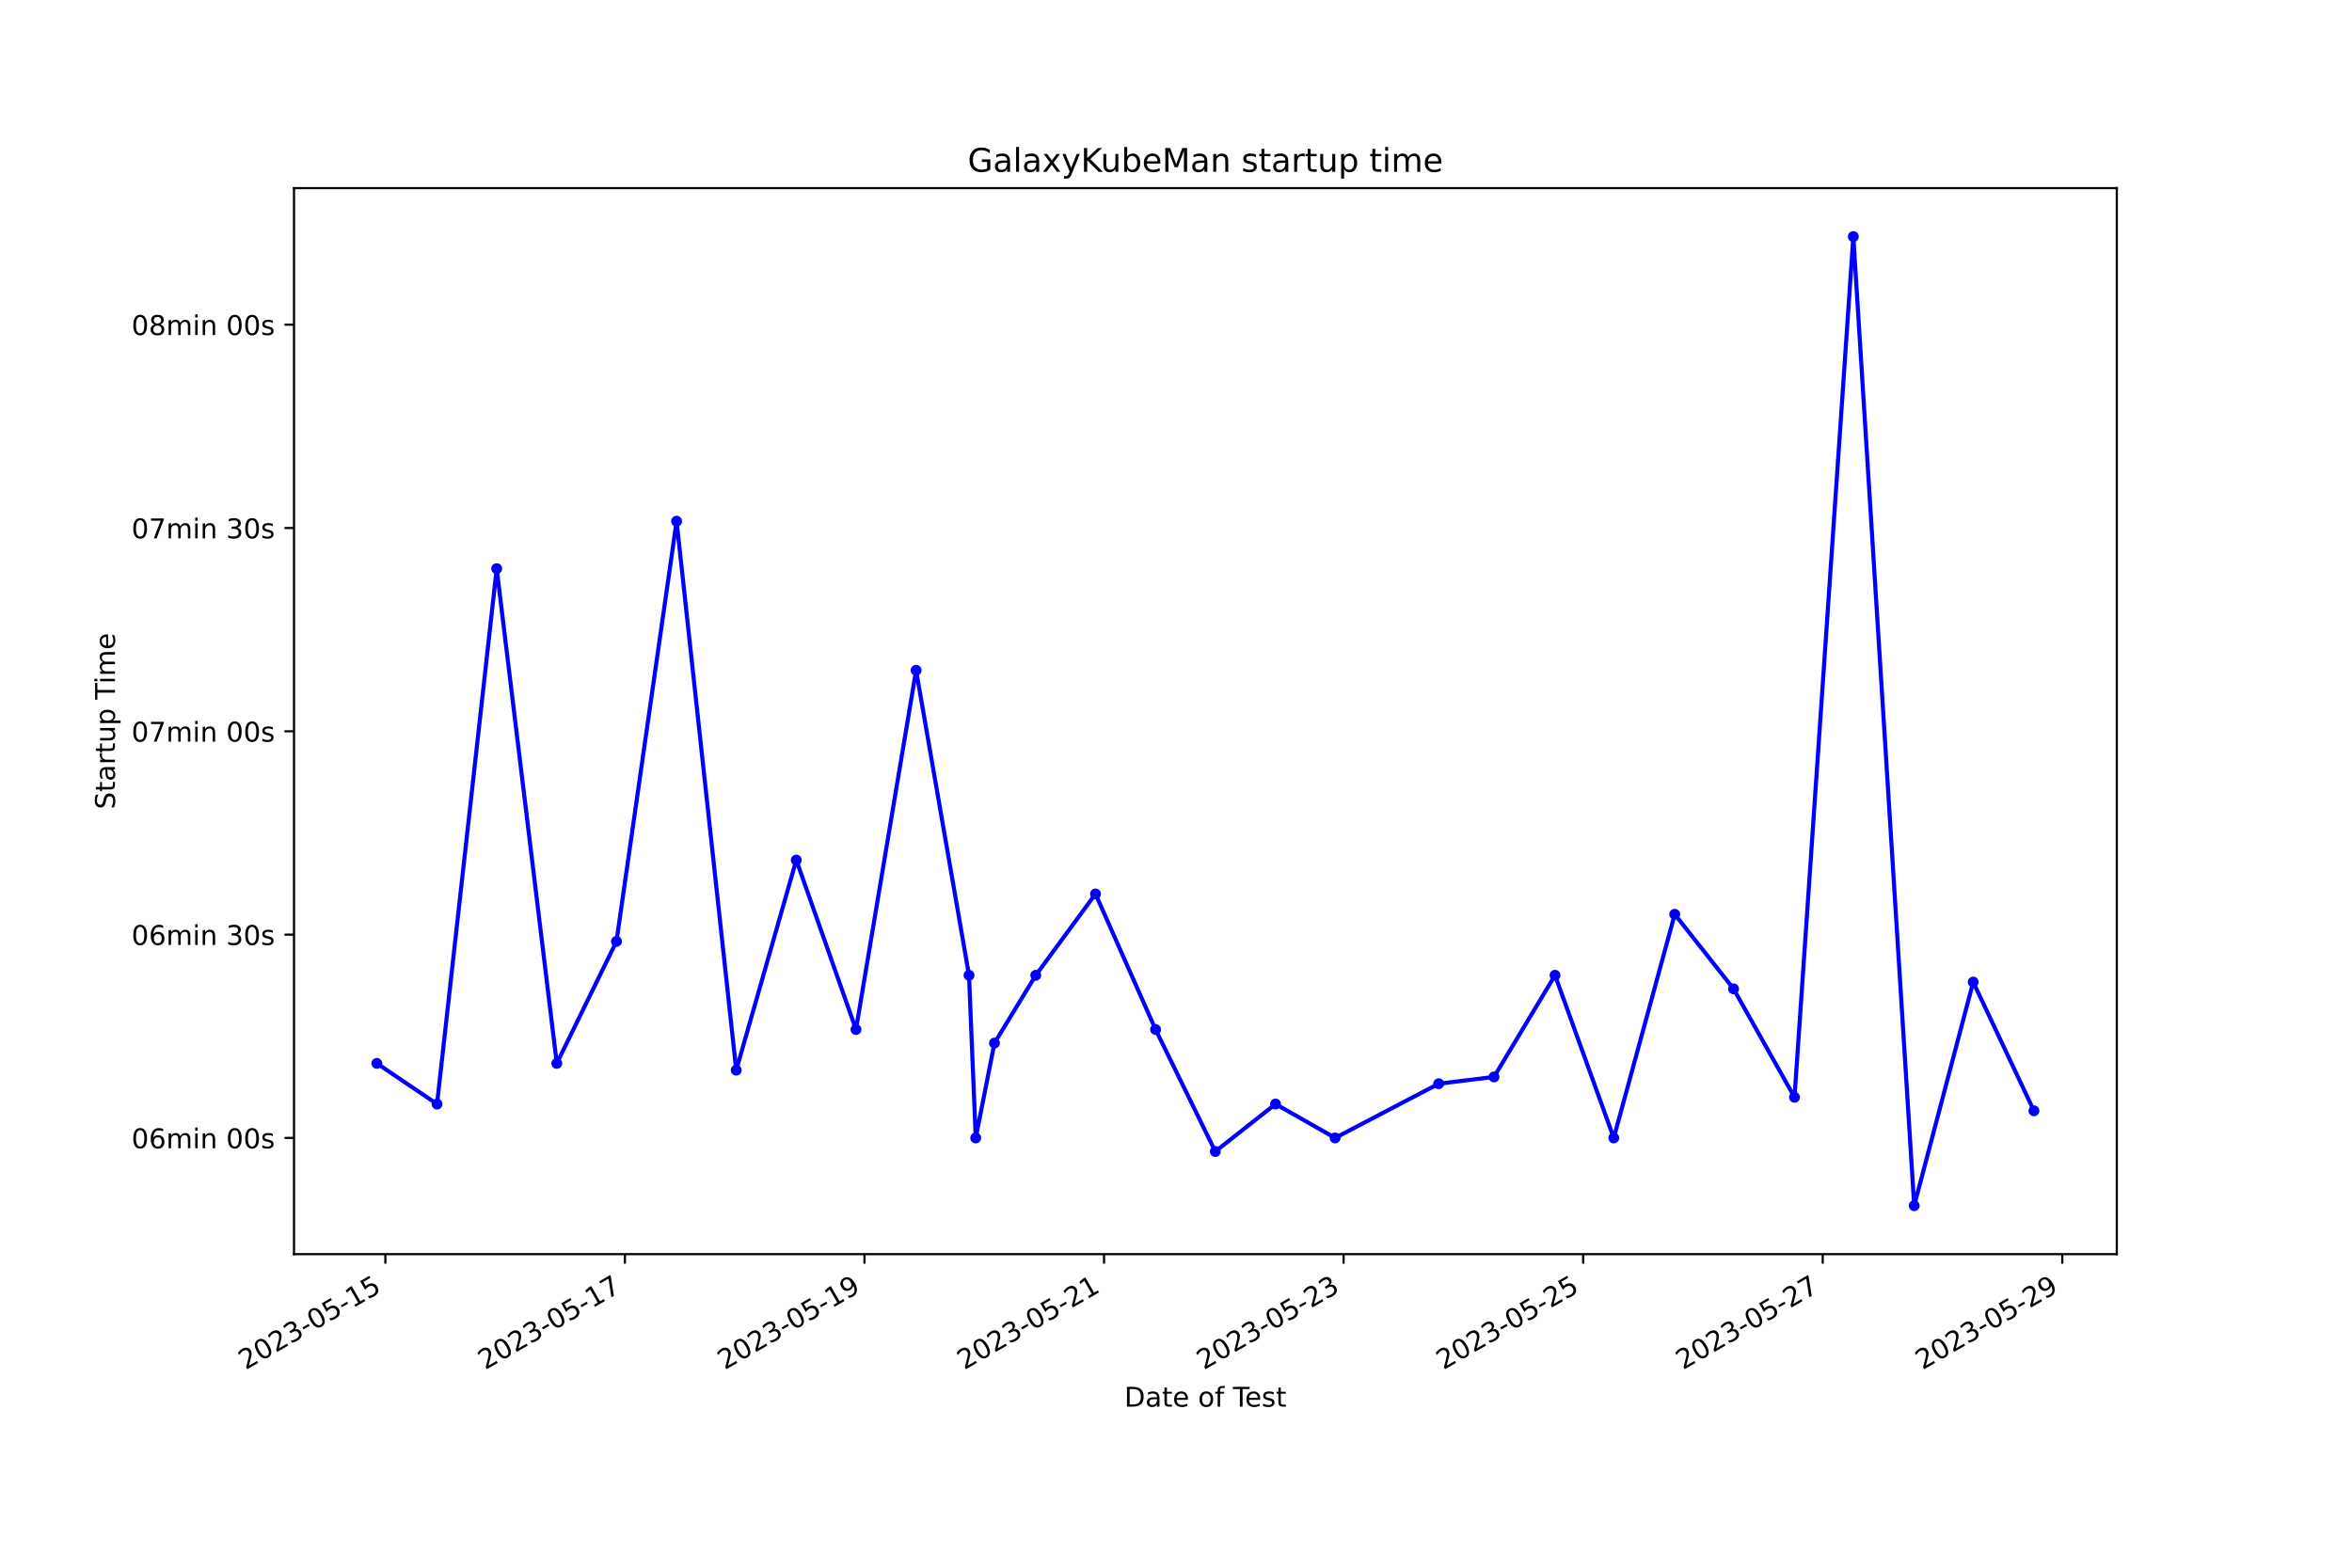
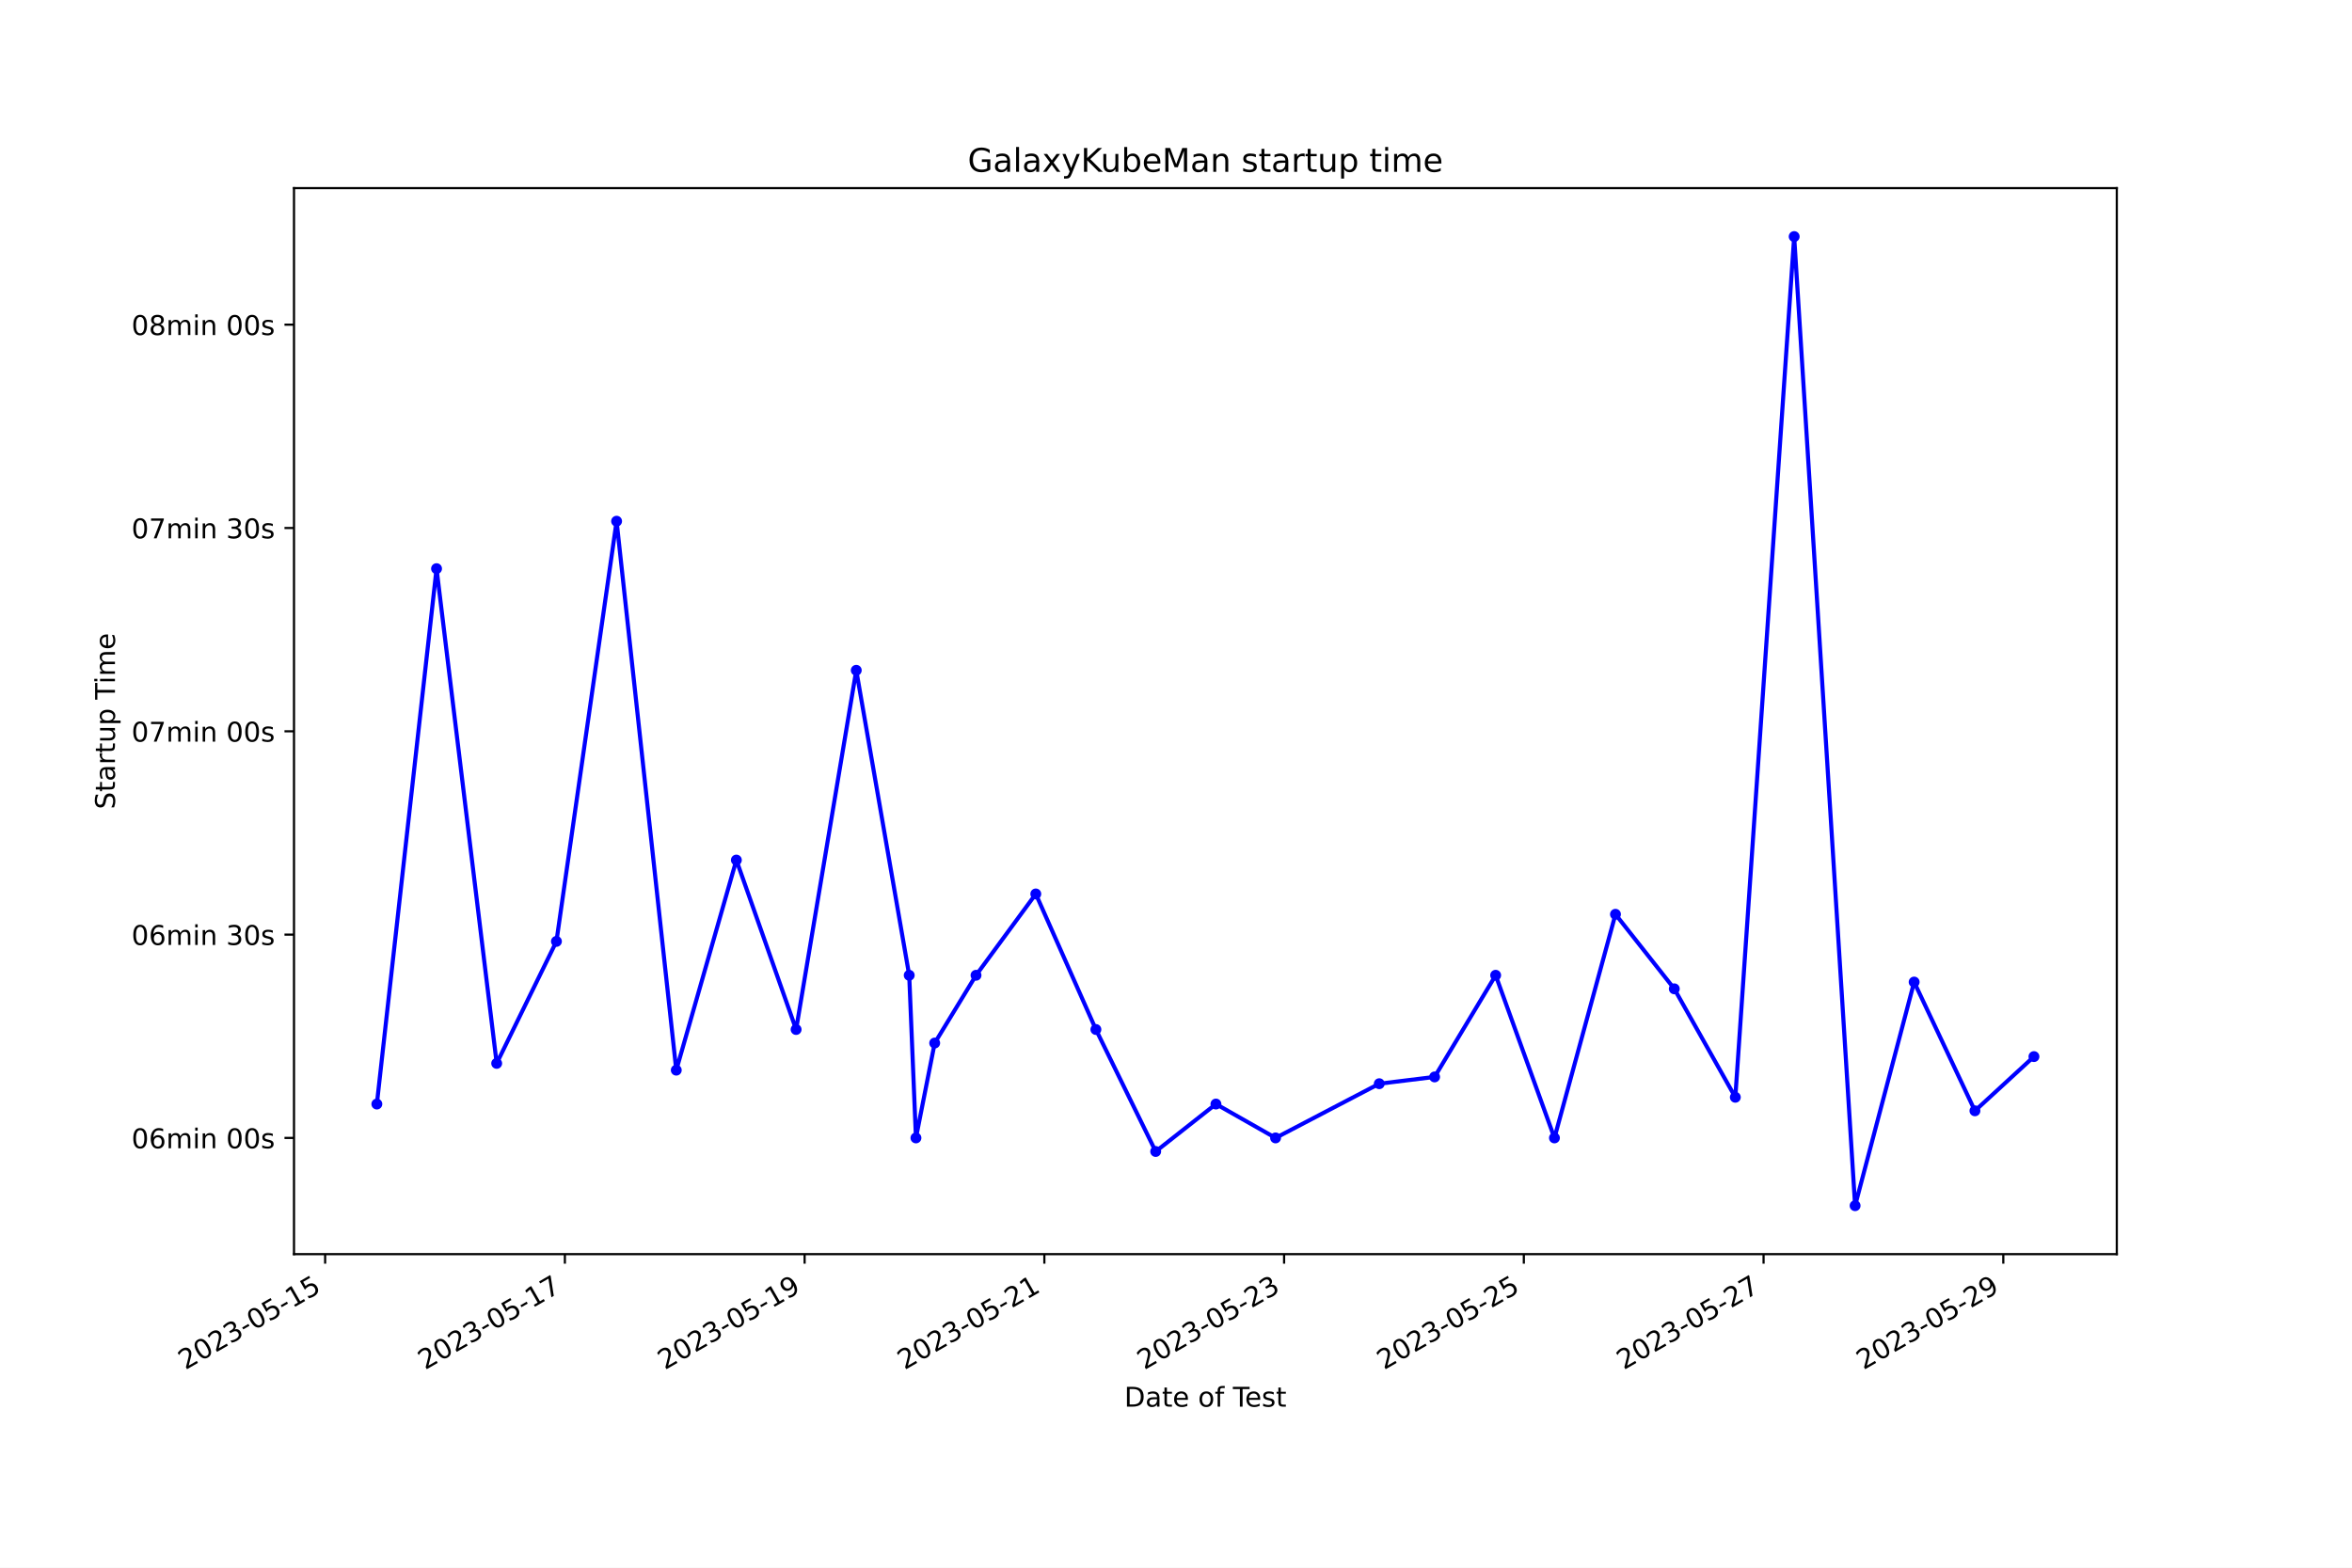
<svg xmlns="http://www.w3.org/2000/svg" xmlns:xlink="http://www.w3.org/1999/xlink" width="864pt" height="576pt" viewBox="0 0 864 576" version="1.1">
  <defs>
    <style type="text/css">*{stroke-linejoin: round; stroke-linecap: butt}</style>
  </defs>
  <g id="figure_1">
    <g id="patch_1">
      <path d="M 0 576  L 864 576  L 864 0  L 0 0  z " style="fill: #ffffff" />
    </g>
    <g id="axes_1">
      <g id="patch_2">
        <path d="M 108 460.8  L 777.6 460.8  L 777.6 69.12  L 108 69.12  z " style="fill: #ffffff" />
      </g>
      <g id="matplotlib.axis_1">
        <g id="xtick_1">
          <g id="line2d_1">
            <defs>
-               <path id="mf12563fa78" d="M 0 0  L 0 3.5  " style="stroke: #000000; stroke-width: 0.8" />
+               <path id="m90549785f5" d="M 0 0  L 0 3.5  " style="stroke: #000000; stroke-width: 0.8" />
            </defs>
            <g>
-               <use xlink:href="#mf12563fa78" x="141.563" y="460.8" style="stroke: #000000; stroke-width: 0.8" />
+               <use xlink:href="#m90549785f5" x="119.44" y="460.8" style="stroke: #000000; stroke-width: 0.8" />
            </g>
          </g>
          <g id="text_1">
-             <g transform="translate(90.19333 503.4383) rotate(-30) scale(0.1 -0.1)">
+             <g transform="translate(68.07091 503.4383) rotate(-30) scale(0.1 -0.1)">
              <defs>
                <path id="DejaVuSans-32" d="M 1228 531  L 3431 531  L 3431 0  L 469 0  L 469 531  Q 828 903 1448 1529  Q 2069 2156 2228 2338  Q 2531 2678 2651 2914  Q 2772 3150 2772 3378  Q 2772 3750 2511 3984  Q 2250 4219 1831 4219  Q 1534 4219 1204 4116  Q 875 4013 500 3803  L 500 4441  Q 881 4594 1212 4672  Q 1544 4750 1819 4750  Q 2544 4750 2975 4387  Q 3406 4025 3406 3419  Q 3406 3131 3298 2873  Q 3191 2616 2906 2266  Q 2828 2175 2409 1742  Q 1991 1309 1228 531  z " transform="scale(0.015625)" />
                <path id="DejaVuSans-30" d="M 2034 4250  Q 1547 4250 1301 3770  Q 1056 3291 1056 2328  Q 1056 1369 1301 889  Q 1547 409 2034 409  Q 2525 409 2770 889  Q 3016 1369 3016 2328  Q 3016 3291 2770 3770  Q 2525 4250 2034 4250  z M 2034 4750  Q 2819 4750 3233 4129  Q 3647 3509 3647 2328  Q 3647 1150 3233 529  Q 2819 -91 2034 -91  Q 1250 -91 836 529  Q 422 1150 422 2328  Q 422 3509 836 4129  Q 1250 4750 2034 4750  z " transform="scale(0.015625)" />
                <path id="DejaVuSans-33" d="M 2597 2516  Q 3050 2419 3304 2112  Q 3559 1806 3559 1356  Q 3559 666 3084 287  Q 2609 -91 1734 -91  Q 1441 -91 1130 -33  Q 819 25 488 141  L 488 750  Q 750 597 1062 519  Q 1375 441 1716 441  Q 2309 441 2620 675  Q 2931 909 2931 1356  Q 2931 1769 2642 2001  Q 2353 2234 1838 2234  L 1294 2234  L 1294 2753  L 1863 2753  Q 2328 2753 2575 2939  Q 2822 3125 2822 3475  Q 2822 3834 2567 4026  Q 2313 4219 1838 4219  Q 1578 4219 1281 4162  Q 984 4106 628 3988  L 628 4550  Q 988 4650 1302 4700  Q 1616 4750 1894 4750  Q 2613 4750 3031 4423  Q 3450 4097 3450 3541  Q 3450 3153 3228 2886  Q 3006 2619 2597 2516  z " transform="scale(0.015625)" />
                <path id="DejaVuSans-2d" d="M 313 2009  L 1997 2009  L 1997 1497  L 313 1497  L 313 2009  z " transform="scale(0.015625)" />
                <path id="DejaVuSans-35" d="M 691 4666  L 3169 4666  L 3169 4134  L 1269 4134  L 1269 2991  Q 1406 3038 1543 3061  Q 1681 3084 1819 3084  Q 2600 3084 3056 2656  Q 3513 2228 3513 1497  Q 3513 744 3044 326  Q 2575 -91 1722 -91  Q 1428 -91 1123 -41  Q 819 9 494 109  L 494 744  Q 775 591 1075 516  Q 1375 441 1709 441  Q 2250 441 2565 725  Q 2881 1009 2881 1497  Q 2881 1984 2565 2268  Q 2250 2553 1709 2553  Q 1456 2553 1204 2497  Q 953 2441 691 2322  L 691 4666  z " transform="scale(0.015625)" />
                <path id="DejaVuSans-31" d="M 794 531  L 1825 531  L 1825 4091  L 703 3866  L 703 4441  L 1819 4666  L 2450 4666  L 2450 531  L 3481 531  L 3481 0  L 794 0  L 794 531  z " transform="scale(0.015625)" />
              </defs>
              <use xlink:href="#DejaVuSans-32" />
              <use xlink:href="#DejaVuSans-30" x="63.623" />
              <use xlink:href="#DejaVuSans-32" x="127.246" />
              <use xlink:href="#DejaVuSans-33" x="190.869" />
              <use xlink:href="#DejaVuSans-2d" x="254.492" />
              <use xlink:href="#DejaVuSans-30" x="290.576" />
              <use xlink:href="#DejaVuSans-35" x="354.199" />
              <use xlink:href="#DejaVuSans-2d" x="417.822" />
              <use xlink:href="#DejaVuSans-31" x="453.906" />
              <use xlink:href="#DejaVuSans-35" x="517.529" />
            </g>
          </g>
        </g>
        <g id="xtick_2">
          <g id="line2d_2">
            <g>
-               <use xlink:href="#mf12563fa78" x="229.565" y="460.8" style="stroke: #000000; stroke-width: 0.8" />
+               <use xlink:href="#m90549785f5" x="207.507" y="460.8" style="stroke: #000000; stroke-width: 0.8" />
            </g>
          </g>
          <g id="text_2">
-             <g transform="translate(178.1955 503.4383) rotate(-30) scale(0.1 -0.1)">
+             <g transform="translate(156.1376 503.4383) rotate(-30) scale(0.1 -0.1)">
              <defs>
                <path id="DejaVuSans-37" d="M 525 4666  L 3525 4666  L 3525 4397  L 1831 0  L 1172 0  L 2766 4134  L 525 4134  L 525 4666  z " transform="scale(0.015625)" />
              </defs>
              <use xlink:href="#DejaVuSans-32" />
              <use xlink:href="#DejaVuSans-30" x="63.623" />
              <use xlink:href="#DejaVuSans-32" x="127.246" />
              <use xlink:href="#DejaVuSans-33" x="190.869" />
              <use xlink:href="#DejaVuSans-2d" x="254.492" />
              <use xlink:href="#DejaVuSans-30" x="290.576" />
              <use xlink:href="#DejaVuSans-35" x="354.199" />
              <use xlink:href="#DejaVuSans-2d" x="417.822" />
              <use xlink:href="#DejaVuSans-31" x="453.906" />
              <use xlink:href="#DejaVuSans-37" x="517.529" />
            </g>
          </g>
        </g>
        <g id="xtick_3">
          <g id="line2d_3">
            <g>
-               <use xlink:href="#mf12563fa78" x="317.567" y="460.8" style="stroke: #000000; stroke-width: 0.8" />
+               <use xlink:href="#m90549785f5" x="295.574" y="460.8" style="stroke: #000000; stroke-width: 0.8" />
            </g>
          </g>
          <g id="text_3">
-             <g transform="translate(266.1976 503.4383) rotate(-30) scale(0.1 -0.1)">
+             <g transform="translate(244.2043 503.4383) rotate(-30) scale(0.1 -0.1)">
              <defs>
                <path id="DejaVuSans-39" d="M 703 97  L 703 672  Q 941 559 1184 500  Q 1428 441 1663 441  Q 2288 441 2617 861  Q 2947 1281 2994 2138  Q 2813 1869 2534 1725  Q 2256 1581 1919 1581  Q 1219 1581 811 2004  Q 403 2428 403 3163  Q 403 3881 828 4315  Q 1253 4750 1959 4750  Q 2769 4750 3195 4129  Q 3622 3509 3622 2328  Q 3622 1225 3098 567  Q 2575 -91 1691 -91  Q 1453 -91 1209 -44  Q 966 3 703 97  z M 1959 2075  Q 2384 2075 2632 2365  Q 2881 2656 2881 3163  Q 2881 3666 2632 3958  Q 2384 4250 1959 4250  Q 1534 4250 1286 3958  Q 1038 3666 1038 3163  Q 1038 2656 1286 2365  Q 1534 2075 1959 2075  z " transform="scale(0.015625)" />
              </defs>
              <use xlink:href="#DejaVuSans-32" />
              <use xlink:href="#DejaVuSans-30" x="63.623" />
              <use xlink:href="#DejaVuSans-32" x="127.246" />
              <use xlink:href="#DejaVuSans-33" x="190.869" />
              <use xlink:href="#DejaVuSans-2d" x="254.492" />
              <use xlink:href="#DejaVuSans-30" x="290.576" />
              <use xlink:href="#DejaVuSans-35" x="354.199" />
              <use xlink:href="#DejaVuSans-2d" x="417.822" />
              <use xlink:href="#DejaVuSans-31" x="453.906" />
              <use xlink:href="#DejaVuSans-39" x="517.529" />
            </g>
          </g>
        </g>
        <g id="xtick_4">
          <g id="line2d_4">
            <g>
-               <use xlink:href="#mf12563fa78" x="405.569" y="460.8" style="stroke: #000000; stroke-width: 0.8" />
+               <use xlink:href="#m90549785f5" x="383.64" y="460.8" style="stroke: #000000; stroke-width: 0.8" />
            </g>
          </g>
          <g id="text_4">
-             <g transform="translate(354.1997 503.4383) rotate(-30) scale(0.1 -0.1)">
+             <g transform="translate(332.2709 503.4383) rotate(-30) scale(0.1 -0.1)">
              <use xlink:href="#DejaVuSans-32" />
              <use xlink:href="#DejaVuSans-30" x="63.623" />
              <use xlink:href="#DejaVuSans-32" x="127.246" />
              <use xlink:href="#DejaVuSans-33" x="190.869" />
              <use xlink:href="#DejaVuSans-2d" x="254.492" />
              <use xlink:href="#DejaVuSans-30" x="290.576" />
              <use xlink:href="#DejaVuSans-35" x="354.199" />
              <use xlink:href="#DejaVuSans-2d" x="417.822" />
              <use xlink:href="#DejaVuSans-32" x="453.906" />
              <use xlink:href="#DejaVuSans-31" x="517.529" />
            </g>
          </g>
        </g>
        <g id="xtick_5">
          <g id="line2d_5">
            <g>
-               <use xlink:href="#mf12563fa78" x="493.571" y="460.8" style="stroke: #000000; stroke-width: 0.8" />
+               <use xlink:href="#m90549785f5" x="471.707" y="460.8" style="stroke: #000000; stroke-width: 0.8" />
            </g>
          </g>
          <g id="text_5">
-             <g transform="translate(442.2019 503.4383) rotate(-30) scale(0.1 -0.1)">
+             <g transform="translate(420.3376 503.4383) rotate(-30) scale(0.1 -0.1)">
              <use xlink:href="#DejaVuSans-32" />
              <use xlink:href="#DejaVuSans-30" x="63.623" />
              <use xlink:href="#DejaVuSans-32" x="127.246" />
              <use xlink:href="#DejaVuSans-33" x="190.869" />
              <use xlink:href="#DejaVuSans-2d" x="254.492" />
              <use xlink:href="#DejaVuSans-30" x="290.576" />
              <use xlink:href="#DejaVuSans-35" x="354.199" />
              <use xlink:href="#DejaVuSans-2d" x="417.822" />
              <use xlink:href="#DejaVuSans-32" x="453.906" />
              <use xlink:href="#DejaVuSans-33" x="517.529" />
            </g>
          </g>
        </g>
        <g id="xtick_6">
          <g id="line2d_6">
            <g>
-               <use xlink:href="#mf12563fa78" x="581.573" y="460.8" style="stroke: #000000; stroke-width: 0.8" />
+               <use xlink:href="#m90549785f5" x="559.774" y="460.8" style="stroke: #000000; stroke-width: 0.8" />
            </g>
          </g>
          <g id="text_6">
-             <g transform="translate(530.204 503.4383) rotate(-30) scale(0.1 -0.1)">
+             <g transform="translate(508.4043 503.4383) rotate(-30) scale(0.1 -0.1)">
              <use xlink:href="#DejaVuSans-32" />
              <use xlink:href="#DejaVuSans-30" x="63.623" />
              <use xlink:href="#DejaVuSans-32" x="127.246" />
              <use xlink:href="#DejaVuSans-33" x="190.869" />
              <use xlink:href="#DejaVuSans-2d" x="254.492" />
              <use xlink:href="#DejaVuSans-30" x="290.576" />
              <use xlink:href="#DejaVuSans-35" x="354.199" />
              <use xlink:href="#DejaVuSans-2d" x="417.822" />
              <use xlink:href="#DejaVuSans-32" x="453.906" />
              <use xlink:href="#DejaVuSans-35" x="517.529" />
            </g>
          </g>
        </g>
        <g id="xtick_7">
          <g id="line2d_7">
            <g>
-               <use xlink:href="#mf12563fa78" x="669.576" y="460.8" style="stroke: #000000; stroke-width: 0.8" />
+               <use xlink:href="#m90549785f5" x="647.84" y="460.8" style="stroke: #000000; stroke-width: 0.8" />
            </g>
          </g>
          <g id="text_7">
-             <g transform="translate(618.2061 503.4383) rotate(-30) scale(0.1 -0.1)">
+             <g transform="translate(596.471 503.4383) rotate(-30) scale(0.1 -0.1)">
              <use xlink:href="#DejaVuSans-32" />
              <use xlink:href="#DejaVuSans-30" x="63.623" />
              <use xlink:href="#DejaVuSans-32" x="127.246" />
              <use xlink:href="#DejaVuSans-33" x="190.869" />
              <use xlink:href="#DejaVuSans-2d" x="254.492" />
              <use xlink:href="#DejaVuSans-30" x="290.576" />
              <use xlink:href="#DejaVuSans-35" x="354.199" />
              <use xlink:href="#DejaVuSans-2d" x="417.822" />
              <use xlink:href="#DejaVuSans-32" x="453.906" />
              <use xlink:href="#DejaVuSans-37" x="517.529" />
            </g>
          </g>
        </g>
        <g id="xtick_8">
          <g id="line2d_8">
            <g>
-               <use xlink:href="#mf12563fa78" x="757.578" y="460.8" style="stroke: #000000; stroke-width: 0.8" />
+               <use xlink:href="#m90549785f5" x="735.907" y="460.8" style="stroke: #000000; stroke-width: 0.8" />
            </g>
          </g>
          <g id="text_8">
-             <g transform="translate(706.2083 503.4383) rotate(-30) scale(0.1 -0.1)">
+             <g transform="translate(684.5377 503.4383) rotate(-30) scale(0.1 -0.1)">
              <use xlink:href="#DejaVuSans-32" />
              <use xlink:href="#DejaVuSans-30" x="63.623" />
              <use xlink:href="#DejaVuSans-32" x="127.246" />
              <use xlink:href="#DejaVuSans-33" x="190.869" />
              <use xlink:href="#DejaVuSans-2d" x="254.492" />
              <use xlink:href="#DejaVuSans-30" x="290.576" />
              <use xlink:href="#DejaVuSans-35" x="354.199" />
              <use xlink:href="#DejaVuSans-2d" x="417.822" />
              <use xlink:href="#DejaVuSans-32" x="453.906" />
              <use xlink:href="#DejaVuSans-39" x="517.529" />
            </g>
          </g>
        </g>
        <g id="text_9">
          <g transform="translate(413.0063 516.8378) scale(0.1 -0.1)">
            <defs>
              <path id="DejaVuSans-44" d="M 1259 4147  L 1259 519  L 2022 519  Q 2988 519 3436 956  Q 3884 1394 3884 2338  Q 3884 3275 3436 3711  Q 2988 4147 2022 4147  L 1259 4147  z M 628 4666  L 1925 4666  Q 3281 4666 3915 4102  Q 4550 3538 4550 2338  Q 4550 1131 3912 565  Q 3275 0 1925 0  L 628 0  L 628 4666  z " transform="scale(0.015625)" />
              <path id="DejaVuSans-61" d="M 2194 1759  Q 1497 1759 1228 1600  Q 959 1441 959 1056  Q 959 750 1161 570  Q 1363 391 1709 391  Q 2188 391 2477 730  Q 2766 1069 2766 1631  L 2766 1759  L 2194 1759  z M 3341 1997  L 3341 0  L 2766 0  L 2766 531  Q 2569 213 2275 61  Q 1981 -91 1556 -91  Q 1019 -91 701 211  Q 384 513 384 1019  Q 384 1609 779 1909  Q 1175 2209 1959 2209  L 2766 2209  L 2766 2266  Q 2766 2663 2505 2880  Q 2244 3097 1772 3097  Q 1472 3097 1187 3025  Q 903 2953 641 2809  L 641 3341  Q 956 3463 1253 3523  Q 1550 3584 1831 3584  Q 2591 3584 2966 3190  Q 3341 2797 3341 1997  z " transform="scale(0.015625)" />
              <path id="DejaVuSans-74" d="M 1172 4494  L 1172 3500  L 2356 3500  L 2356 3053  L 1172 3053  L 1172 1153  Q 1172 725 1289 603  Q 1406 481 1766 481  L 2356 481  L 2356 0  L 1766 0  Q 1100 0 847 248  Q 594 497 594 1153  L 594 3053  L 172 3053  L 172 3500  L 594 3500  L 594 4494  L 1172 4494  z " transform="scale(0.015625)" />
              <path id="DejaVuSans-65" d="M 3597 1894  L 3597 1613  L 953 1613  Q 991 1019 1311 708  Q 1631 397 2203 397  Q 2534 397 2845 478  Q 3156 559 3463 722  L 3463 178  Q 3153 47 2828 -22  Q 2503 -91 2169 -91  Q 1331 -91 842 396  Q 353 884 353 1716  Q 353 2575 817 3079  Q 1281 3584 2069 3584  Q 2775 3584 3186 3129  Q 3597 2675 3597 1894  z M 3022 2063  Q 3016 2534 2758 2815  Q 2500 3097 2075 3097  Q 1594 3097 1305 2825  Q 1016 2553 972 2059  L 3022 2063  z " transform="scale(0.015625)" />
              <path id="DejaVuSans-20" transform="scale(0.015625)" />
              <path id="DejaVuSans-6f" d="M 1959 3097  Q 1497 3097 1228 2736  Q 959 2375 959 1747  Q 959 1119 1226 758  Q 1494 397 1959 397  Q 2419 397 2687 759  Q 2956 1122 2956 1747  Q 2956 2369 2687 2733  Q 2419 3097 1959 3097  z M 1959 3584  Q 2709 3584 3137 3096  Q 3566 2609 3566 1747  Q 3566 888 3137 398  Q 2709 -91 1959 -91  Q 1206 -91 779 398  Q 353 888 353 1747  Q 353 2609 779 3096  Q 1206 3584 1959 3584  z " transform="scale(0.015625)" />
              <path id="DejaVuSans-66" d="M 2375 4863  L 2375 4384  L 1825 4384  Q 1516 4384 1395 4259  Q 1275 4134 1275 3809  L 1275 3500  L 2222 3500  L 2222 3053  L 1275 3053  L 1275 0  L 697 0  L 697 3053  L 147 3053  L 147 3500  L 697 3500  L 697 3744  Q 697 4328 969 4595  Q 1241 4863 1831 4863  L 2375 4863  z " transform="scale(0.015625)" />
              <path id="DejaVuSans-54" d="M -19 4666  L 3928 4666  L 3928 4134  L 2272 4134  L 2272 0  L 1638 0  L 1638 4134  L -19 4134  L -19 4666  z " transform="scale(0.015625)" />
              <path id="DejaVuSans-73" d="M 2834 3397  L 2834 2853  Q 2591 2978 2328 3040  Q 2066 3103 1784 3103  Q 1356 3103 1142 2972  Q 928 2841 928 2578  Q 928 2378 1081 2264  Q 1234 2150 1697 2047  L 1894 2003  Q 2506 1872 2764 1633  Q 3022 1394 3022 966  Q 3022 478 2636 193  Q 2250 -91 1575 -91  Q 1294 -91 989 -36  Q 684 19 347 128  L 347 722  Q 666 556 975 473  Q 1284 391 1588 391  Q 1994 391 2212 530  Q 2431 669 2431 922  Q 2431 1156 2273 1281  Q 2116 1406 1581 1522  L 1381 1569  Q 847 1681 609 1914  Q 372 2147 372 2553  Q 372 3047 722 3315  Q 1072 3584 1716 3584  Q 2034 3584 2315 3537  Q 2597 3491 2834 3397  z " transform="scale(0.015625)" />
            </defs>
            <use xlink:href="#DejaVuSans-44" />
            <use xlink:href="#DejaVuSans-61" x="77.002" />
            <use xlink:href="#DejaVuSans-74" x="138.281" />
            <use xlink:href="#DejaVuSans-65" x="177.49" />
            <use xlink:href="#DejaVuSans-20" x="239.014" />
            <use xlink:href="#DejaVuSans-6f" x="270.801" />
            <use xlink:href="#DejaVuSans-66" x="331.982" />
            <use xlink:href="#DejaVuSans-20" x="367.188" />
            <use xlink:href="#DejaVuSans-54" x="398.975" />
            <use xlink:href="#DejaVuSans-65" x="443.059" />
            <use xlink:href="#DejaVuSans-73" x="504.582" />
            <use xlink:href="#DejaVuSans-74" x="556.682" />
          </g>
        </g>
      </g>
      <g id="matplotlib.axis_2">
        <g id="ytick_1">
          <g id="line2d_9">
            <defs>
-               <path id="m8678d23561" d="M 0 0  L -3.5 0  " style="stroke: #000000; stroke-width: 0.8" />
+               <path id="m203c3dacb5" d="M 0 0  L -3.5 0  " style="stroke: #000000; stroke-width: 0.8" />
            </defs>
            <g>
-               <use xlink:href="#m8678d23561" x="108" y="418.096" style="stroke: #000000; stroke-width: 0.8" />
+               <use xlink:href="#m203c3dacb5" x="108" y="418.096" style="stroke: #000000; stroke-width: 0.8" />
            </g>
          </g>
          <g id="text_10">
            <g transform="translate(48.30625 421.8954) scale(0.1 -0.1)">
              <defs>
                <path id="DejaVuSans-36" d="M 2113 2584  Q 1688 2584 1439 2293  Q 1191 2003 1191 1497  Q 1191 994 1439 701  Q 1688 409 2113 409  Q 2538 409 2786 701  Q 3034 994 3034 1497  Q 3034 2003 2786 2293  Q 2538 2584 2113 2584  z M 3366 4563  L 3366 3988  Q 3128 4100 2886 4159  Q 2644 4219 2406 4219  Q 1781 4219 1451 3797  Q 1122 3375 1075 2522  Q 1259 2794 1537 2939  Q 1816 3084 2150 3084  Q 2853 3084 3261 2657  Q 3669 2231 3669 1497  Q 3669 778 3244 343  Q 2819 -91 2113 -91  Q 1303 -91 875 529  Q 447 1150 447 2328  Q 447 3434 972 4092  Q 1497 4750 2381 4750  Q 2619 4750 2861 4703  Q 3103 4656 3366 4563  z " transform="scale(0.015625)" />
                <path id="DejaVuSans-6d" d="M 3328 2828  Q 3544 3216 3844 3400  Q 4144 3584 4550 3584  Q 5097 3584 5394 3201  Q 5691 2819 5691 2113  L 5691 0  L 5113 0  L 5113 2094  Q 5113 2597 4934 2840  Q 4756 3084 4391 3084  Q 3944 3084 3684 2787  Q 3425 2491 3425 1978  L 3425 0  L 2847 0  L 2847 2094  Q 2847 2600 2669 2842  Q 2491 3084 2119 3084  Q 1678 3084 1418 2786  Q 1159 2488 1159 1978  L 1159 0  L 581 0  L 581 3500  L 1159 3500  L 1159 2956  Q 1356 3278 1631 3431  Q 1906 3584 2284 3584  Q 2666 3584 2933 3390  Q 3200 3197 3328 2828  z " transform="scale(0.015625)" />
                <path id="DejaVuSans-69" d="M 603 3500  L 1178 3500  L 1178 0  L 603 0  L 603 3500  z M 603 4863  L 1178 4863  L 1178 4134  L 603 4134  L 603 4863  z " transform="scale(0.015625)" />
                <path id="DejaVuSans-6e" d="M 3513 2113  L 3513 0  L 2938 0  L 2938 2094  Q 2938 2591 2744 2837  Q 2550 3084 2163 3084  Q 1697 3084 1428 2787  Q 1159 2491 1159 1978  L 1159 0  L 581 0  L 581 3500  L 1159 3500  L 1159 2956  Q 1366 3272 1645 3428  Q 1925 3584 2291 3584  Q 2894 3584 3203 3211  Q 3513 2838 3513 2113  z " transform="scale(0.015625)" />
              </defs>
              <use xlink:href="#DejaVuSans-30" />
              <use xlink:href="#DejaVuSans-36" x="63.623" />
              <use xlink:href="#DejaVuSans-6d" x="127.246" />
              <use xlink:href="#DejaVuSans-69" x="224.658" />
              <use xlink:href="#DejaVuSans-6e" x="252.441" />
              <use xlink:href="#DejaVuSans-20" x="315.82" />
              <use xlink:href="#DejaVuSans-30" x="347.607" />
              <use xlink:href="#DejaVuSans-30" x="411.23" />
              <use xlink:href="#DejaVuSans-73" x="474.854" />
            </g>
          </g>
        </g>
        <g id="ytick_2">
          <g id="line2d_10">
            <g>
-               <use xlink:href="#m8678d23561" x="108" y="343.396" style="stroke: #000000; stroke-width: 0.8" />
+               <use xlink:href="#m203c3dacb5" x="108" y="343.396" style="stroke: #000000; stroke-width: 0.8" />
            </g>
          </g>
          <g id="text_11">
            <g transform="translate(48.30625 347.1948) scale(0.1 -0.1)">
              <use xlink:href="#DejaVuSans-30" />
              <use xlink:href="#DejaVuSans-36" x="63.623" />
              <use xlink:href="#DejaVuSans-6d" x="127.246" />
              <use xlink:href="#DejaVuSans-69" x="224.658" />
              <use xlink:href="#DejaVuSans-6e" x="252.441" />
              <use xlink:href="#DejaVuSans-20" x="315.82" />
              <use xlink:href="#DejaVuSans-33" x="347.607" />
              <use xlink:href="#DejaVuSans-30" x="411.23" />
              <use xlink:href="#DejaVuSans-73" x="474.854" />
            </g>
          </g>
        </g>
        <g id="ytick_3">
          <g id="line2d_11">
            <g>
-               <use xlink:href="#m8678d23561" x="108" y="268.695" style="stroke: #000000; stroke-width: 0.8" />
+               <use xlink:href="#m203c3dacb5" x="108" y="268.695" style="stroke: #000000; stroke-width: 0.8" />
            </g>
          </g>
          <g id="text_12">
            <g transform="translate(48.30625 272.4942) scale(0.1 -0.1)">
              <use xlink:href="#DejaVuSans-30" />
              <use xlink:href="#DejaVuSans-37" x="63.623" />
              <use xlink:href="#DejaVuSans-6d" x="127.246" />
              <use xlink:href="#DejaVuSans-69" x="224.658" />
              <use xlink:href="#DejaVuSans-6e" x="252.441" />
              <use xlink:href="#DejaVuSans-20" x="315.82" />
              <use xlink:href="#DejaVuSans-30" x="347.607" />
              <use xlink:href="#DejaVuSans-30" x="411.23" />
              <use xlink:href="#DejaVuSans-73" x="474.854" />
            </g>
          </g>
        </g>
        <g id="ytick_4">
          <g id="line2d_12">
            <g>
-               <use xlink:href="#m8678d23561" x="108" y="193.994" style="stroke: #000000; stroke-width: 0.8" />
+               <use xlink:href="#m203c3dacb5" x="108" y="193.994" style="stroke: #000000; stroke-width: 0.8" />
            </g>
          </g>
          <g id="text_13">
            <g transform="translate(48.30625 197.7937) scale(0.1 -0.1)">
              <use xlink:href="#DejaVuSans-30" />
              <use xlink:href="#DejaVuSans-37" x="63.623" />
              <use xlink:href="#DejaVuSans-6d" x="127.246" />
              <use xlink:href="#DejaVuSans-69" x="224.658" />
              <use xlink:href="#DejaVuSans-6e" x="252.441" />
              <use xlink:href="#DejaVuSans-20" x="315.82" />
              <use xlink:href="#DejaVuSans-33" x="347.607" />
              <use xlink:href="#DejaVuSans-30" x="411.23" />
              <use xlink:href="#DejaVuSans-73" x="474.854" />
            </g>
          </g>
        </g>
        <g id="ytick_5">
          <g id="line2d_13">
            <g>
-               <use xlink:href="#m8678d23561" x="108" y="119.294" style="stroke: #000000; stroke-width: 0.8" />
+               <use xlink:href="#m203c3dacb5" x="108" y="119.294" style="stroke: #000000; stroke-width: 0.8" />
            </g>
          </g>
          <g id="text_14">
            <g transform="translate(48.30625 123.0931) scale(0.1 -0.1)">
              <defs>
                <path id="DejaVuSans-38" d="M 2034 2216  Q 1584 2216 1326 1975  Q 1069 1734 1069 1313  Q 1069 891 1326 650  Q 1584 409 2034 409  Q 2484 409 2743 651  Q 3003 894 3003 1313  Q 3003 1734 2745 1975  Q 2488 2216 2034 2216  z M 1403 2484  Q 997 2584 770 2862  Q 544 3141 544 3541  Q 544 4100 942 4425  Q 1341 4750 2034 4750  Q 2731 4750 3128 4425  Q 3525 4100 3525 3541  Q 3525 3141 3298 2862  Q 3072 2584 2669 2484  Q 3125 2378 3379 2068  Q 3634 1759 3634 1313  Q 3634 634 3220 271  Q 2806 -91 2034 -91  Q 1263 -91 848 271  Q 434 634 434 1313  Q 434 1759 690 2068  Q 947 2378 1403 2484  z M 1172 3481  Q 1172 3119 1398 2916  Q 1625 2713 2034 2713  Q 2441 2713 2670 2916  Q 2900 3119 2900 3481  Q 2900 3844 2670 4047  Q 2441 4250 2034 4250  Q 1625 4250 1398 4047  Q 1172 3844 1172 3481  z " transform="scale(0.015625)" />
              </defs>
              <use xlink:href="#DejaVuSans-30" />
              <use xlink:href="#DejaVuSans-38" x="63.623" />
              <use xlink:href="#DejaVuSans-6d" x="127.246" />
              <use xlink:href="#DejaVuSans-69" x="224.658" />
              <use xlink:href="#DejaVuSans-6e" x="252.441" />
              <use xlink:href="#DejaVuSans-20" x="315.82" />
              <use xlink:href="#DejaVuSans-30" x="347.607" />
              <use xlink:href="#DejaVuSans-30" x="411.23" />
              <use xlink:href="#DejaVuSans-73" x="474.854" />
            </g>
          </g>
        </g>
        <g id="text_15">
          <g transform="translate(42.22656 297.3397) rotate(-90) scale(0.1 -0.1)">
            <defs>
              <path id="DejaVuSans-53" d="M 3425 4513  L 3425 3897  Q 3066 4069 2747 4153  Q 2428 4238 2131 4238  Q 1616 4238 1336 4038  Q 1056 3838 1056 3469  Q 1056 3159 1242 3001  Q 1428 2844 1947 2747  L 2328 2669  Q 3034 2534 3370 2195  Q 3706 1856 3706 1288  Q 3706 609 3251 259  Q 2797 -91 1919 -91  Q 1588 -91 1214 -16  Q 841 59 441 206  L 441 856  Q 825 641 1194 531  Q 1563 422 1919 422  Q 2459 422 2753 634  Q 3047 847 3047 1241  Q 3047 1584 2836 1778  Q 2625 1972 2144 2069  L 1759 2144  Q 1053 2284 737 2584  Q 422 2884 422 3419  Q 422 4038 858 4394  Q 1294 4750 2059 4750  Q 2388 4750 2728 4690  Q 3069 4631 3425 4513  z " transform="scale(0.015625)" />
              <path id="DejaVuSans-72" d="M 2631 2963  Q 2534 3019 2420 3045  Q 2306 3072 2169 3072  Q 1681 3072 1420 2755  Q 1159 2438 1159 1844  L 1159 0  L 581 0  L 581 3500  L 1159 3500  L 1159 2956  Q 1341 3275 1631 3429  Q 1922 3584 2338 3584  Q 2397 3584 2469 3576  Q 2541 3569 2628 3553  L 2631 2963  z " transform="scale(0.015625)" />
              <path id="DejaVuSans-75" d="M 544 1381  L 544 3500  L 1119 3500  L 1119 1403  Q 1119 906 1312 657  Q 1506 409 1894 409  Q 2359 409 2629 706  Q 2900 1003 2900 1516  L 2900 3500  L 3475 3500  L 3475 0  L 2900 0  L 2900 538  Q 2691 219 2414 64  Q 2138 -91 1772 -91  Q 1169 -91 856 284  Q 544 659 544 1381  z M 1991 3584  L 1991 3584  z " transform="scale(0.015625)" />
              <path id="DejaVuSans-70" d="M 1159 525  L 1159 -1331  L 581 -1331  L 581 3500  L 1159 3500  L 1159 2969  Q 1341 3281 1617 3432  Q 1894 3584 2278 3584  Q 2916 3584 3314 3078  Q 3713 2572 3713 1747  Q 3713 922 3314 415  Q 2916 -91 2278 -91  Q 1894 -91 1617 61  Q 1341 213 1159 525  z M 3116 1747  Q 3116 2381 2855 2742  Q 2594 3103 2138 3103  Q 1681 3103 1420 2742  Q 1159 2381 1159 1747  Q 1159 1113 1420 752  Q 1681 391 2138 391  Q 2594 391 2855 752  Q 3116 1113 3116 1747  z " transform="scale(0.015625)" />
            </defs>
            <use xlink:href="#DejaVuSans-53" />
            <use xlink:href="#DejaVuSans-74" x="63.477" />
            <use xlink:href="#DejaVuSans-61" x="102.686" />
            <use xlink:href="#DejaVuSans-72" x="163.965" />
            <use xlink:href="#DejaVuSans-74" x="205.078" />
            <use xlink:href="#DejaVuSans-75" x="244.287" />
            <use xlink:href="#DejaVuSans-70" x="307.666" />
            <use xlink:href="#DejaVuSans-20" x="371.143" />
            <use xlink:href="#DejaVuSans-54" x="402.93" />
            <use xlink:href="#DejaVuSans-69" x="460.889" />
            <use xlink:href="#DejaVuSans-6d" x="488.672" />
            <use xlink:href="#DejaVuSans-65" x="586.084" />
          </g>
        </g>
      </g>
      <g id="line2d_14">
-         <path d="M 747.164 408.136  L 724.85 360.826  L 703.176 442.996  L 680.813 86.924  L 659.21 403.156  L 636.808 363.316  L 615.212 335.926  L 592.813 418.096  L 571.234 358.336  L 548.822 395.686  L 528.506 398.176  L 490.447 418.096  L 468.553 405.646  L 446.439 423.076  L 424.491 378.256  L 402.429 328.455  L 380.485 358.336  L 365.315 383.236  L 358.435 418.096  L 355.964 358.336  L 336.526 246.285  L 314.446 378.256  L 292.514 316.005  L 270.456 393.196  L 248.549 191.504  L 226.465 345.886  L 204.533 390.706  L 182.458 208.935  L 160.545 405.646  L 138.436 390.706  " clip-path="url(#p81276915ad)" style="fill: none; stroke: #0000ff; stroke-width: 1.5; stroke-linecap: square" />
+         <path d="M 747.164 388.216  L 725.485 408.136  L 703.155 360.826  L 681.466 442.996  L 659.086 86.924  L 637.468 403.156  L 615.048 363.316  L 593.437 335.926  L 571.021 418.096  L 549.426 358.336  L 526.998 395.686  L 506.667 398.176  L 468.58 418.096  L 446.67 405.646  L 424.54 423.076  L 402.576 378.256  L 380.498 328.455  L 358.538 358.336  L 343.357 383.236  L 336.471 418.096  L 333.998 358.336  L 314.546 246.285  L 292.45 378.256  L 270.503 316.005  L 248.428 393.196  L 226.505 191.504  L 204.405 345.886  L 182.457 390.706  L 160.365 208.935  L 138.436 405.646  " clip-path="url(#p3605d37740)" style="fill: none; stroke: #0000ff; stroke-width: 1.5; stroke-linecap: square" />
        <defs>
-           <path id="mb894748ac2" d="M 0 1.5  C 0.398 1.5 0.779 1.342 1.061 1.061  C 1.342 0.779 1.5 0.398 1.5 0  C 1.5 -0.398 1.342 -0.779 1.061 -1.061  C 0.779 -1.342 0.398 -1.5 0 -1.5  C -0.398 -1.5 -0.779 -1.342 -1.061 -1.061  C -1.342 -0.779 -1.5 -0.398 -1.5 0  C -1.5 0.398 -1.342 0.779 -1.061 1.061  C -0.779 1.342 -0.398 1.5 0 1.5  z " style="stroke: #0000ff" />
+           <path id="m1ca5326419" d="M 0 1.5  C 0.398 1.5 0.779 1.342 1.061 1.061  C 1.342 0.779 1.5 0.398 1.5 0  C 1.5 -0.398 1.342 -0.779 1.061 -1.061  C 0.779 -1.342 0.398 -1.5 0 -1.5  C -0.398 -1.5 -0.779 -1.342 -1.061 -1.061  C -1.342 -0.779 -1.5 -0.398 -1.5 0  C -1.5 0.398 -1.342 0.779 -1.061 1.061  C -0.779 1.342 -0.398 1.5 0 1.5  z " style="stroke: #0000ff" />
        </defs>
-         <g clip-path="url(#p81276915ad)">
-           <use xlink:href="#mb894748ac2" x="747.164" y="408.136" style="fill: #0000ff; stroke: #0000ff" />
-           <use xlink:href="#mb894748ac2" x="724.85" y="360.826" style="fill: #0000ff; stroke: #0000ff" />
-           <use xlink:href="#mb894748ac2" x="703.176" y="442.996" style="fill: #0000ff; stroke: #0000ff" />
-           <use xlink:href="#mb894748ac2" x="680.813" y="86.924" style="fill: #0000ff; stroke: #0000ff" />
-           <use xlink:href="#mb894748ac2" x="659.21" y="403.156" style="fill: #0000ff; stroke: #0000ff" />
-           <use xlink:href="#mb894748ac2" x="636.808" y="363.316" style="fill: #0000ff; stroke: #0000ff" />
-           <use xlink:href="#mb894748ac2" x="615.212" y="335.926" style="fill: #0000ff; stroke: #0000ff" />
-           <use xlink:href="#mb894748ac2" x="592.813" y="418.096" style="fill: #0000ff; stroke: #0000ff" />
-           <use xlink:href="#mb894748ac2" x="571.234" y="358.336" style="fill: #0000ff; stroke: #0000ff" />
-           <use xlink:href="#mb894748ac2" x="548.822" y="395.686" style="fill: #0000ff; stroke: #0000ff" />
-           <use xlink:href="#mb894748ac2" x="528.506" y="398.176" style="fill: #0000ff; stroke: #0000ff" />
-           <use xlink:href="#mb894748ac2" x="490.447" y="418.096" style="fill: #0000ff; stroke: #0000ff" />
-           <use xlink:href="#mb894748ac2" x="468.553" y="405.646" style="fill: #0000ff; stroke: #0000ff" />
-           <use xlink:href="#mb894748ac2" x="446.439" y="423.076" style="fill: #0000ff; stroke: #0000ff" />
-           <use xlink:href="#mb894748ac2" x="424.491" y="378.256" style="fill: #0000ff; stroke: #0000ff" />
-           <use xlink:href="#mb894748ac2" x="402.429" y="328.455" style="fill: #0000ff; stroke: #0000ff" />
-           <use xlink:href="#mb894748ac2" x="380.485" y="358.336" style="fill: #0000ff; stroke: #0000ff" />
-           <use xlink:href="#mb894748ac2" x="365.315" y="383.236" style="fill: #0000ff; stroke: #0000ff" />
-           <use xlink:href="#mb894748ac2" x="358.435" y="418.096" style="fill: #0000ff; stroke: #0000ff" />
-           <use xlink:href="#mb894748ac2" x="355.964" y="358.336" style="fill: #0000ff; stroke: #0000ff" />
-           <use xlink:href="#mb894748ac2" x="336.526" y="246.285" style="fill: #0000ff; stroke: #0000ff" />
-           <use xlink:href="#mb894748ac2" x="314.446" y="378.256" style="fill: #0000ff; stroke: #0000ff" />
-           <use xlink:href="#mb894748ac2" x="292.514" y="316.005" style="fill: #0000ff; stroke: #0000ff" />
-           <use xlink:href="#mb894748ac2" x="270.456" y="393.196" style="fill: #0000ff; stroke: #0000ff" />
-           <use xlink:href="#mb894748ac2" x="248.549" y="191.504" style="fill: #0000ff; stroke: #0000ff" />
-           <use xlink:href="#mb894748ac2" x="226.465" y="345.886" style="fill: #0000ff; stroke: #0000ff" />
-           <use xlink:href="#mb894748ac2" x="204.533" y="390.706" style="fill: #0000ff; stroke: #0000ff" />
-           <use xlink:href="#mb894748ac2" x="182.458" y="208.935" style="fill: #0000ff; stroke: #0000ff" />
-           <use xlink:href="#mb894748ac2" x="160.545" y="405.646" style="fill: #0000ff; stroke: #0000ff" />
-           <use xlink:href="#mb894748ac2" x="138.436" y="390.706" style="fill: #0000ff; stroke: #0000ff" />
+         <g clip-path="url(#p3605d37740)">
+           <use xlink:href="#m1ca5326419" x="747.164" y="388.216" style="fill: #0000ff; stroke: #0000ff" />
+           <use xlink:href="#m1ca5326419" x="725.485" y="408.136" style="fill: #0000ff; stroke: #0000ff" />
+           <use xlink:href="#m1ca5326419" x="703.155" y="360.826" style="fill: #0000ff; stroke: #0000ff" />
+           <use xlink:href="#m1ca5326419" x="681.466" y="442.996" style="fill: #0000ff; stroke: #0000ff" />
+           <use xlink:href="#m1ca5326419" x="659.086" y="86.924" style="fill: #0000ff; stroke: #0000ff" />
+           <use xlink:href="#m1ca5326419" x="637.468" y="403.156" style="fill: #0000ff; stroke: #0000ff" />
+           <use xlink:href="#m1ca5326419" x="615.048" y="363.316" style="fill: #0000ff; stroke: #0000ff" />
+           <use xlink:href="#m1ca5326419" x="593.437" y="335.926" style="fill: #0000ff; stroke: #0000ff" />
+           <use xlink:href="#m1ca5326419" x="571.021" y="418.096" style="fill: #0000ff; stroke: #0000ff" />
+           <use xlink:href="#m1ca5326419" x="549.426" y="358.336" style="fill: #0000ff; stroke: #0000ff" />
+           <use xlink:href="#m1ca5326419" x="526.998" y="395.686" style="fill: #0000ff; stroke: #0000ff" />
+           <use xlink:href="#m1ca5326419" x="506.667" y="398.176" style="fill: #0000ff; stroke: #0000ff" />
+           <use xlink:href="#m1ca5326419" x="468.58" y="418.096" style="fill: #0000ff; stroke: #0000ff" />
+           <use xlink:href="#m1ca5326419" x="446.67" y="405.646" style="fill: #0000ff; stroke: #0000ff" />
+           <use xlink:href="#m1ca5326419" x="424.54" y="423.076" style="fill: #0000ff; stroke: #0000ff" />
+           <use xlink:href="#m1ca5326419" x="402.576" y="378.256" style="fill: #0000ff; stroke: #0000ff" />
+           <use xlink:href="#m1ca5326419" x="380.498" y="328.455" style="fill: #0000ff; stroke: #0000ff" />
+           <use xlink:href="#m1ca5326419" x="358.538" y="358.336" style="fill: #0000ff; stroke: #0000ff" />
+           <use xlink:href="#m1ca5326419" x="343.357" y="383.236" style="fill: #0000ff; stroke: #0000ff" />
+           <use xlink:href="#m1ca5326419" x="336.471" y="418.096" style="fill: #0000ff; stroke: #0000ff" />
+           <use xlink:href="#m1ca5326419" x="333.998" y="358.336" style="fill: #0000ff; stroke: #0000ff" />
+           <use xlink:href="#m1ca5326419" x="314.546" y="246.285" style="fill: #0000ff; stroke: #0000ff" />
+           <use xlink:href="#m1ca5326419" x="292.45" y="378.256" style="fill: #0000ff; stroke: #0000ff" />
+           <use xlink:href="#m1ca5326419" x="270.503" y="316.005" style="fill: #0000ff; stroke: #0000ff" />
+           <use xlink:href="#m1ca5326419" x="248.428" y="393.196" style="fill: #0000ff; stroke: #0000ff" />
+           <use xlink:href="#m1ca5326419" x="226.505" y="191.504" style="fill: #0000ff; stroke: #0000ff" />
+           <use xlink:href="#m1ca5326419" x="204.405" y="345.886" style="fill: #0000ff; stroke: #0000ff" />
+           <use xlink:href="#m1ca5326419" x="182.457" y="390.706" style="fill: #0000ff; stroke: #0000ff" />
+           <use xlink:href="#m1ca5326419" x="160.365" y="208.935" style="fill: #0000ff; stroke: #0000ff" />
+           <use xlink:href="#m1ca5326419" x="138.436" y="405.646" style="fill: #0000ff; stroke: #0000ff" />
        </g>
      </g>
      <g id="patch_3">
        <path d="M 108 460.8  L 108 69.12  " style="fill: none; stroke: #000000; stroke-width: 0.8; stroke-linejoin: miter; stroke-linecap: square" />
      </g>
      <g id="patch_4">
        <path d="M 777.6 460.8  L 777.6 69.12  " style="fill: none; stroke: #000000; stroke-width: 0.8; stroke-linejoin: miter; stroke-linecap: square" />
      </g>
      <g id="patch_5">
        <path d="M 108 460.8  L 777.6 460.8  " style="fill: none; stroke: #000000; stroke-width: 0.8; stroke-linejoin: miter; stroke-linecap: square" />
      </g>
      <g id="patch_6">
        <path d="M 108 69.12  L 777.6 69.12  " style="fill: none; stroke: #000000; stroke-width: 0.8; stroke-linejoin: miter; stroke-linecap: square" />
      </g>
      <g id="text_16">
        <g transform="translate(355.4794 63.12) scale(0.12 -0.12)">
          <defs>
            <path id="DejaVuSans-47" d="M 3809 666  L 3809 1919  L 2778 1919  L 2778 2438  L 4434 2438  L 4434 434  Q 4069 175 3628 42  Q 3188 -91 2688 -91  Q 1594 -91 976 548  Q 359 1188 359 2328  Q 359 3472 976 4111  Q 1594 4750 2688 4750  Q 3144 4750 3555 4637  Q 3966 4525 4313 4306  L 4313 3634  Q 3963 3931 3569 4081  Q 3175 4231 2741 4231  Q 1884 4231 1454 3753  Q 1025 3275 1025 2328  Q 1025 1384 1454 906  Q 1884 428 2741 428  Q 3075 428 3337 486  Q 3600 544 3809 666  z " transform="scale(0.015625)" />
            <path id="DejaVuSans-6c" d="M 603 4863  L 1178 4863  L 1178 0  L 603 0  L 603 4863  z " transform="scale(0.015625)" />
            <path id="DejaVuSans-78" d="M 3513 3500  L 2247 1797  L 3578 0  L 2900 0  L 1881 1375  L 863 0  L 184 0  L 1544 1831  L 300 3500  L 978 3500  L 1906 2253  L 2834 3500  L 3513 3500  z " transform="scale(0.015625)" />
            <path id="DejaVuSans-79" d="M 2059 -325  Q 1816 -950 1584 -1140  Q 1353 -1331 966 -1331  L 506 -1331  L 506 -850  L 844 -850  Q 1081 -850 1212 -737  Q 1344 -625 1503 -206  L 1606 56  L 191 3500  L 800 3500  L 1894 763  L 2988 3500  L 3597 3500  L 2059 -325  z " transform="scale(0.015625)" />
            <path id="DejaVuSans-4b" d="M 628 4666  L 1259 4666  L 1259 2694  L 3353 4666  L 4166 4666  L 1850 2491  L 4331 0  L 3500 0  L 1259 2247  L 1259 0  L 628 0  L 628 4666  z " transform="scale(0.015625)" />
            <path id="DejaVuSans-62" d="M 3116 1747  Q 3116 2381 2855 2742  Q 2594 3103 2138 3103  Q 1681 3103 1420 2742  Q 1159 2381 1159 1747  Q 1159 1113 1420 752  Q 1681 391 2138 391  Q 2594 391 2855 752  Q 3116 1113 3116 1747  z M 1159 2969  Q 1341 3281 1617 3432  Q 1894 3584 2278 3584  Q 2916 3584 3314 3078  Q 3713 2572 3713 1747  Q 3713 922 3314 415  Q 2916 -91 2278 -91  Q 1894 -91 1617 61  Q 1341 213 1159 525  L 1159 0  L 581 0  L 581 4863  L 1159 4863  L 1159 2969  z " transform="scale(0.015625)" />
            <path id="DejaVuSans-4d" d="M 628 4666  L 1569 4666  L 2759 1491  L 3956 4666  L 4897 4666  L 4897 0  L 4281 0  L 4281 4097  L 3078 897  L 2444 897  L 1241 4097  L 1241 0  L 628 0  L 628 4666  z " transform="scale(0.015625)" />
          </defs>
          <use xlink:href="#DejaVuSans-47" />
          <use xlink:href="#DejaVuSans-61" x="77.49" />
          <use xlink:href="#DejaVuSans-6c" x="138.77" />
          <use xlink:href="#DejaVuSans-61" x="166.553" />
          <use xlink:href="#DejaVuSans-78" x="227.832" />
          <use xlink:href="#DejaVuSans-79" x="287.012" />
          <use xlink:href="#DejaVuSans-4b" x="346.191" />
          <use xlink:href="#DejaVuSans-75" x="406.768" />
          <use xlink:href="#DejaVuSans-62" x="470.146" />
          <use xlink:href="#DejaVuSans-65" x="533.623" />
          <use xlink:href="#DejaVuSans-4d" x="595.146" />
          <use xlink:href="#DejaVuSans-61" x="681.426" />
          <use xlink:href="#DejaVuSans-6e" x="742.705" />
          <use xlink:href="#DejaVuSans-20" x="806.084" />
          <use xlink:href="#DejaVuSans-73" x="837.871" />
          <use xlink:href="#DejaVuSans-74" x="889.971" />
          <use xlink:href="#DejaVuSans-61" x="929.18" />
          <use xlink:href="#DejaVuSans-72" x="990.459" />
          <use xlink:href="#DejaVuSans-74" x="1031.572" />
          <use xlink:href="#DejaVuSans-75" x="1070.781" />
          <use xlink:href="#DejaVuSans-70" x="1134.16" />
          <use xlink:href="#DejaVuSans-20" x="1197.637" />
          <use xlink:href="#DejaVuSans-74" x="1229.424" />
          <use xlink:href="#DejaVuSans-69" x="1268.633" />
          <use xlink:href="#DejaVuSans-6d" x="1296.416" />
          <use xlink:href="#DejaVuSans-65" x="1393.828" />
        </g>
      </g>
    </g>
  </g>
  <defs>
-     <clipPath id="p81276915ad">
+     <clipPath id="p3605d37740">
      <rect x="108" y="69.12" width="669.6" height="391.68" />
    </clipPath>
  </defs>
</svg>
